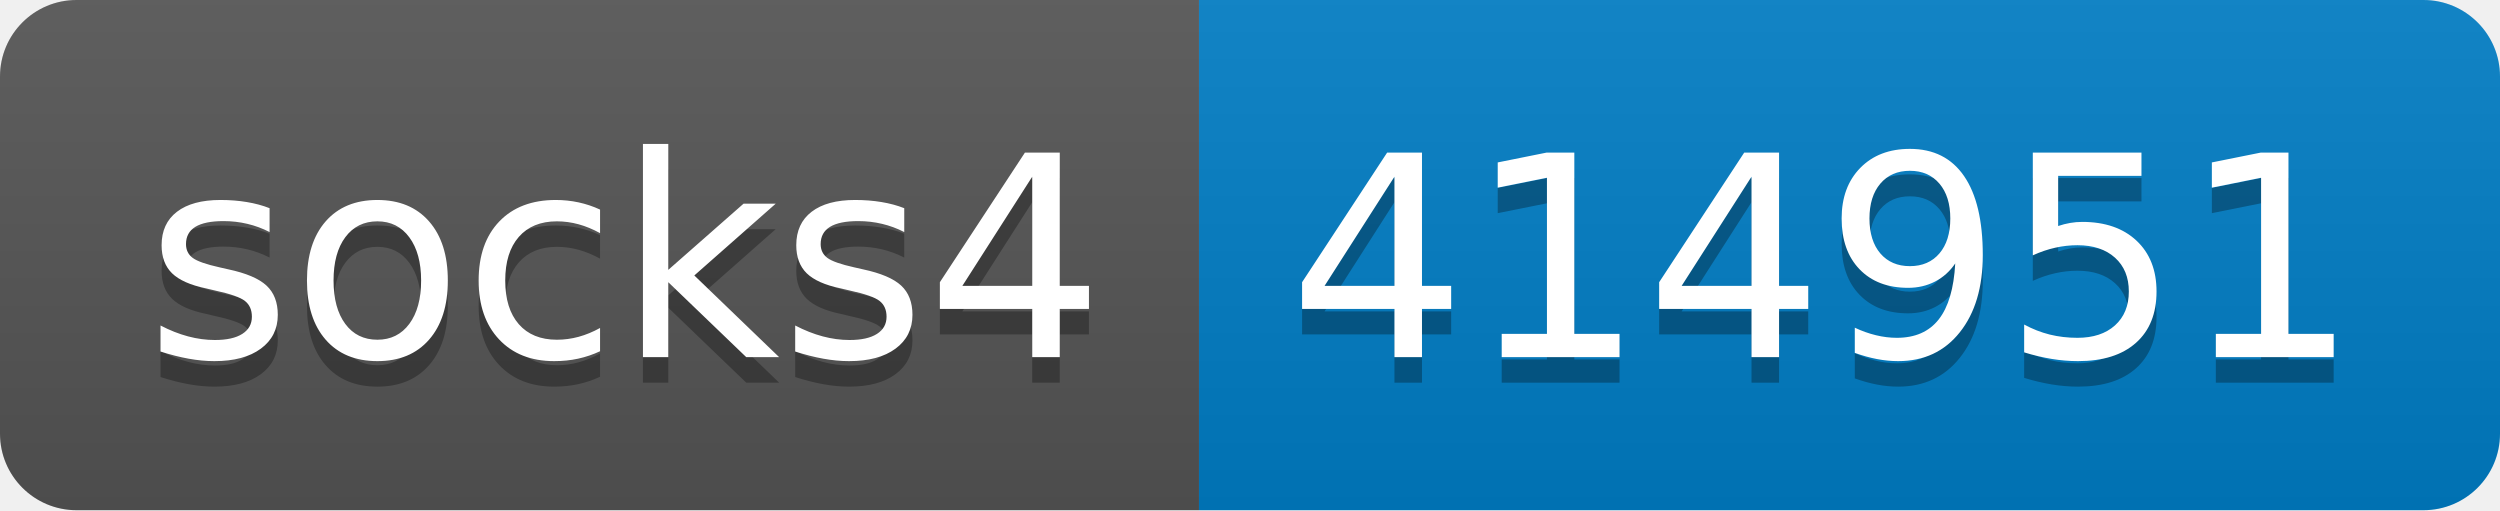
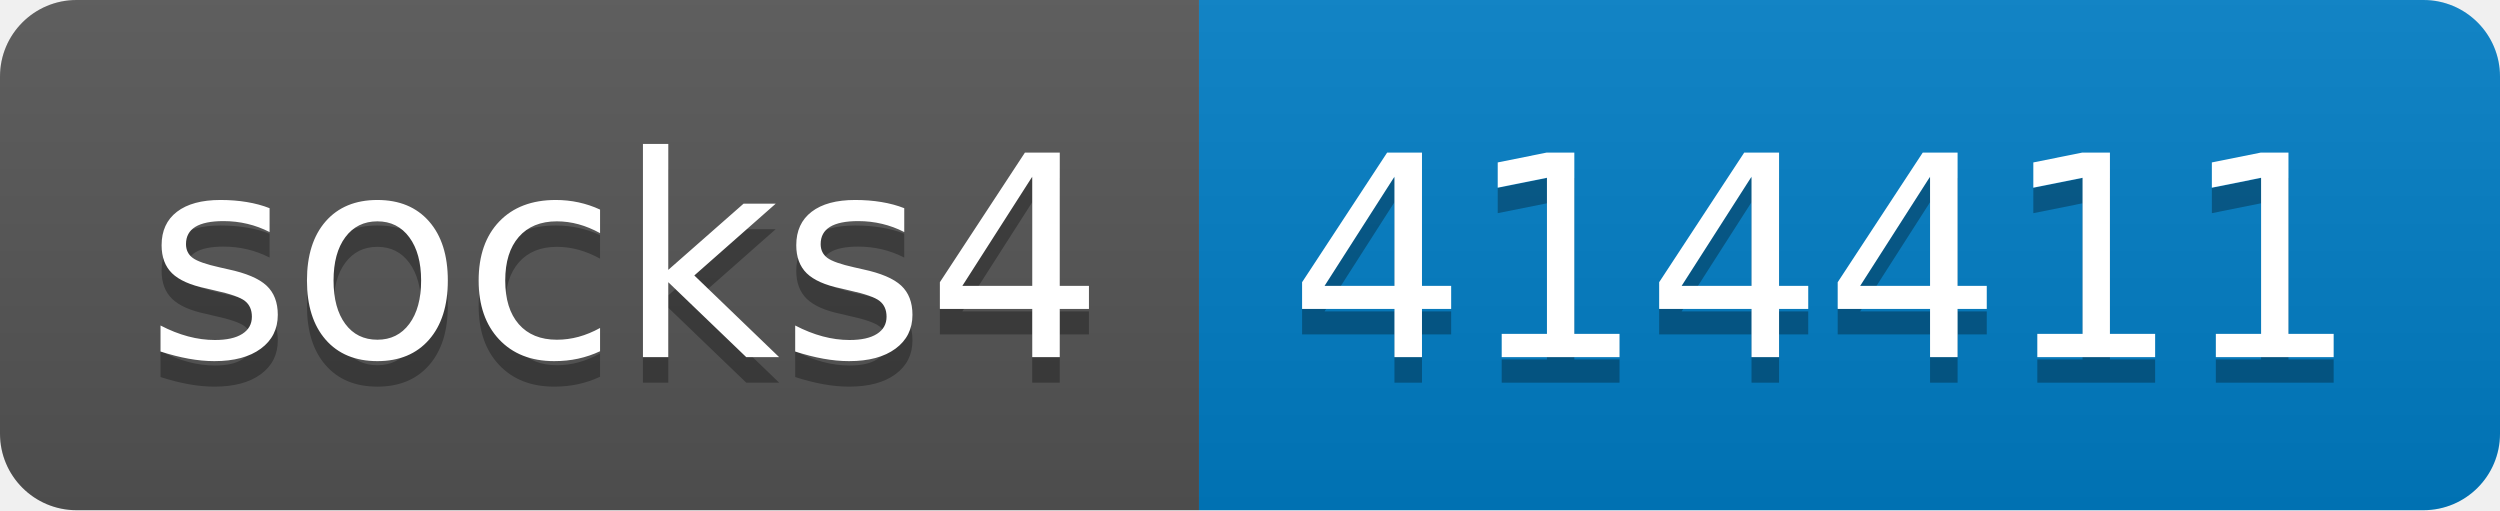
- <svg xmlns="http://www.w3.org/2000/svg" width="98" height="20" role="img" aria-label="socks4: 414951">
+ <svg xmlns="http://www.w3.org/2000/svg" width="98" height="20" role="img" aria-label="socks4: 414411">
  <linearGradient id="s" x2="0" y2="100%">
    <stop offset="0" stop-color="#bbb" stop-opacity=".1" />
    <stop offset="1" stop-opacity=".1" />
  </linearGradient>
  <clipPath id="r">
    <rect width="98" height="20" rx="3" fill="#fff" />
  </clipPath>
  <g clip-path="url(#r)">
    <rect width="47" height="20" fill="#555" />
    <rect x="47" width="51" height="20" fill="#007ec6" />
    <rect width="98" height="20" fill="url(#s)" />
  </g>
  <g fill="#fff" text-anchor="middle" font-family="Verdana,Geneva,DejaVu Sans,sans-serif" text-rendering="geometricPrecision" font-size="110">
    <text aria-hidden="true" x="245" y="150" fill="#010101" fill-opacity=".3" transform="scale(.1)" textLength="370">socks4</text>
    <text x="245" y="140" transform="scale(.1)" fill="#fff" textLength="370">socks4</text>
-     <text aria-hidden="true" x="715" y="150" fill="#010101" fill-opacity=".3" transform="scale(.1)" textLength="410">414951</text>
-     <text x="715" y="140" transform="scale(.1)" fill="#fff" textLength="410">414951</text>
+     <text aria-hidden="true" x="715" y="150" fill="#010101" fill-opacity=".3" transform="scale(.1)" textLength="410">414411</text>
+     <text x="715" y="140" transform="scale(.1)" fill="#fff" textLength="410">414411</text>
  </g>
</svg>
